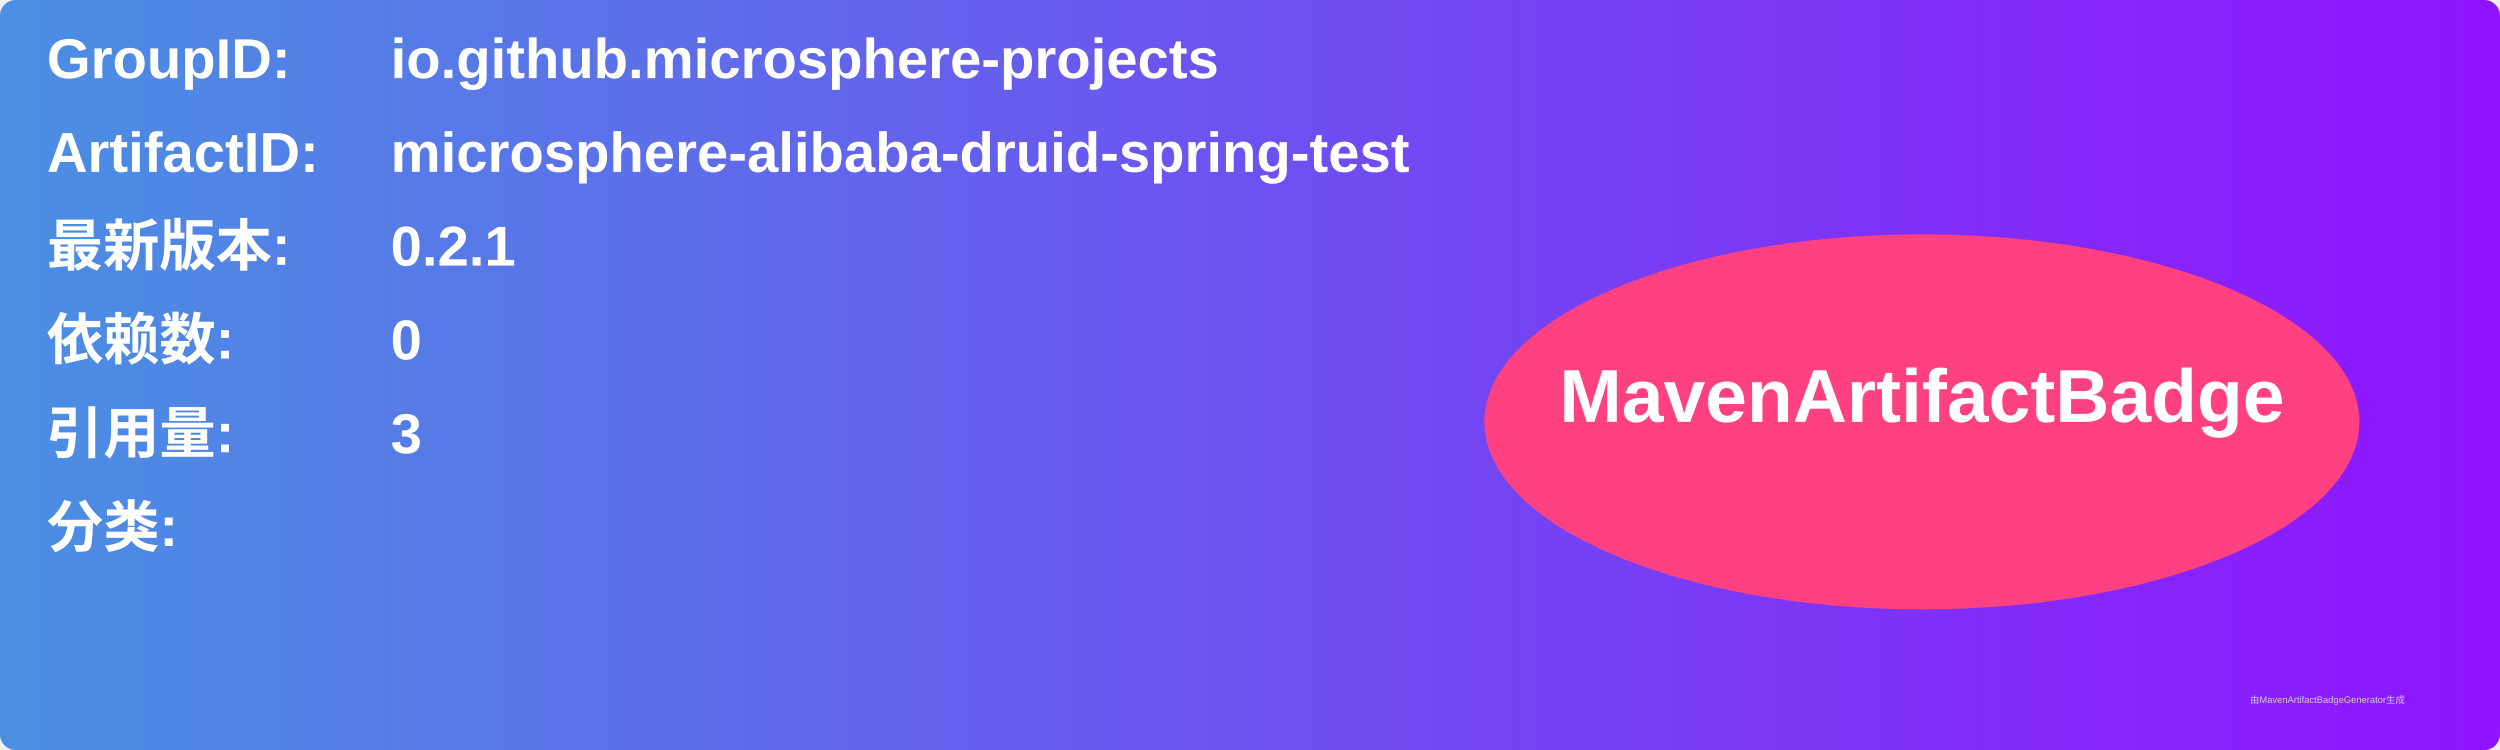
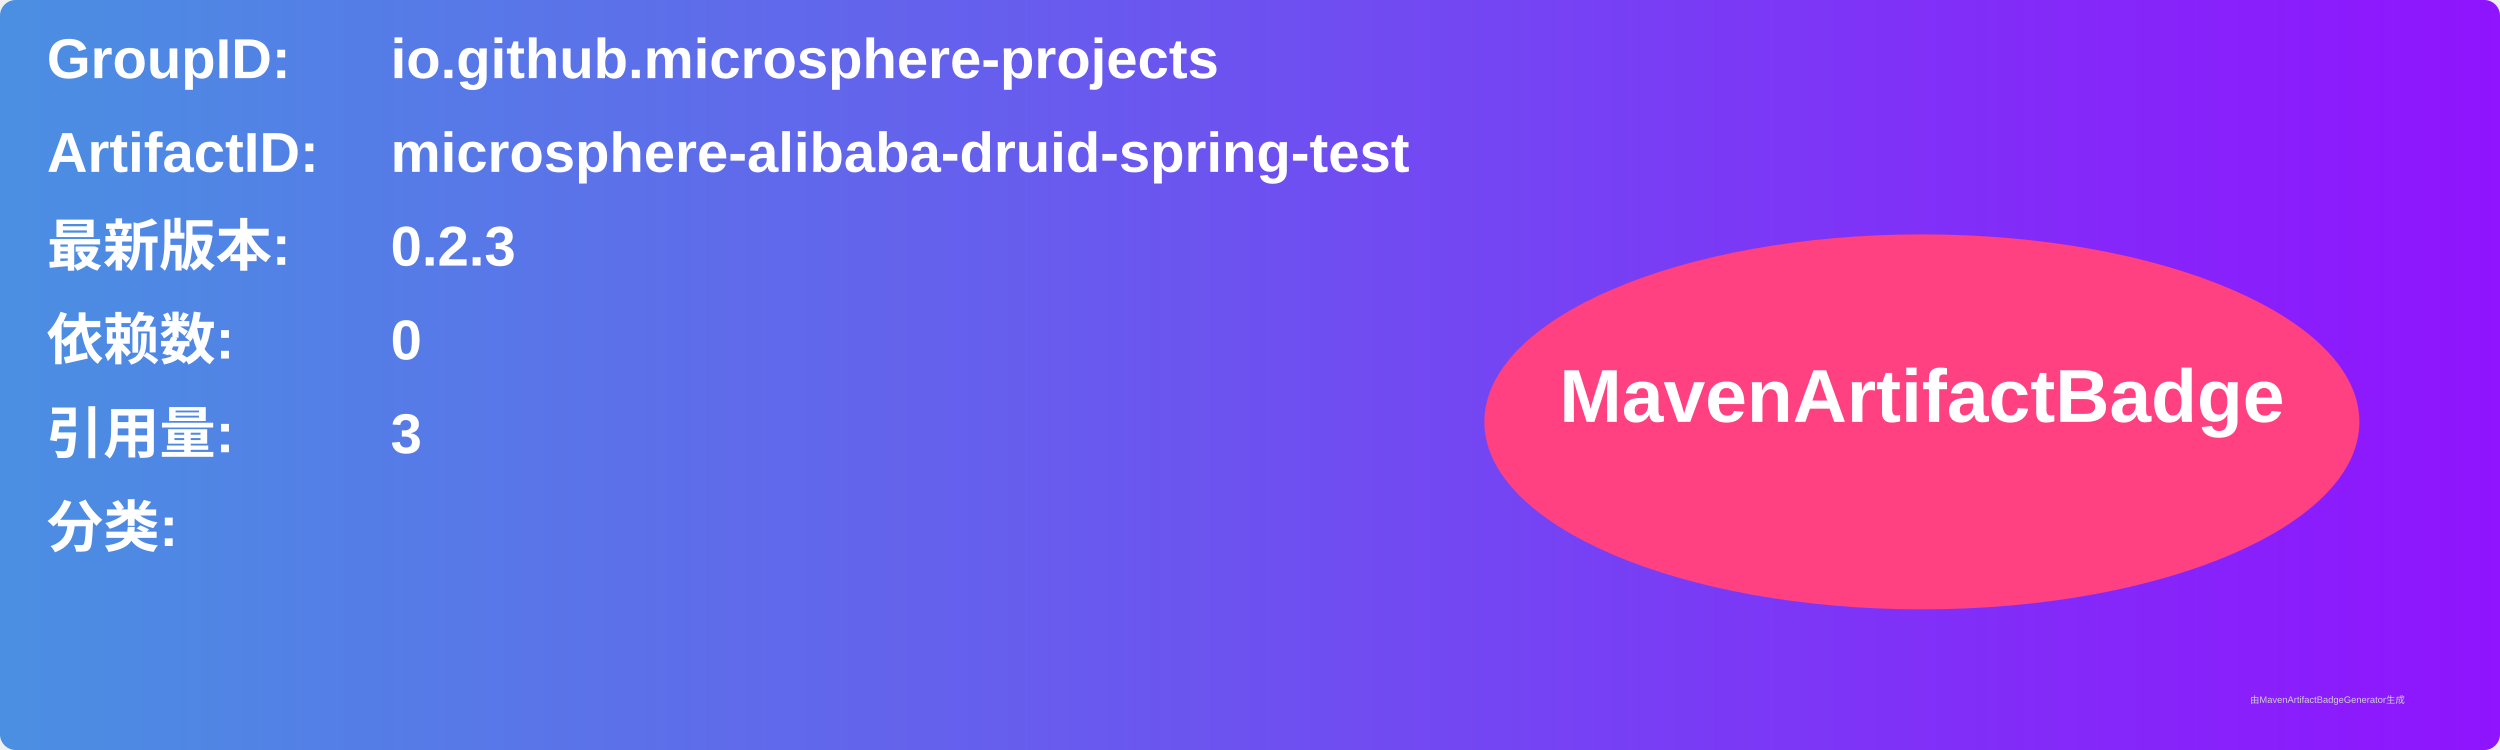
<svg xmlns="http://www.w3.org/2000/svg" width="800" height="240" viewBox="0 0 800 240">
  <linearGradient id="grad" x1="0%" y1="0%" x2="100%" y2="0%">
    <stop offset="0%" stop-color="#4a90e2" />
    <stop offset="100%" stop-color="#9013fe" />
  </linearGradient>
  <rect width="100%" height="100%" rx="5" ry="5" fill="url(#grad)" />
  <g transform="translate(15, 15)">
    <text x="0" y="10" font-family="Arial" font-size="18" fill="white" font-weight="bold" width="260">GroupID:</text>
    <text x="110" y="10" font-family="Arial" font-size="18" fill="white" font-weight="bold" width="460">io.github.microsphere-projects</text>
    <text x="0" y="40" font-family="Arial" font-size="18" fill="white" font-weight="bold" width="260">ArtifactID:</text>
    <text x="110" y="40" font-family="Arial" font-size="18" fill="white" font-weight="bold" width="460">microsphere-alibaba-druid-spring-test</text>
    <text x="0" y="70" font-family="Arial" font-size="18" fill="white" font-weight="bold">最新版本:</text>
    <text x="110" y="70" font-family="Arial" font-size="18" fill="white" font-weight="bold">
-       <tspan font-weight="bold">0.2.1</tspan>
+       <tspan font-weight="bold">0.2.3</tspan>
    </text>
    <text x="0" y="100" font-family="Arial" font-size="18" fill="white" font-weight="bold">依赖数: </text>
    <text x="110" y="100" font-family="Arial" font-size="18" fill="white">
      <tspan font-weight="bold">0</tspan>
    </text>
    <text x="0" y="130" font-family="Arial" font-size="18" fill="white" font-weight="bold">引用量: </text>
    <text x="110" y="130" font-family="Arial" font-size="18" fill="white">
      <tspan font-weight="bold">3</tspan>
    </text>
    <text x="0" y="160" font-family="Arial" font-size="18" fill="white" font-weight="bold">分类:</text>
    <text x="10" y="190" font-family="Arial" font-size="10" fill="white">
      <tspan font-weight="bold" />
    </text>
    <ellipse cx="600" cy="120" rx="140" ry="60" fill="#ff4081" />
    <text x="600" y="120" text-anchor="middle" font-family="Arial" font-size="24" fill="white" font-weight="bold">MavenArtifactBadge</text>
  </g>
  <text x="720" y="225" font-family="Arial" font-size="3" fill="#d0d0d0">由MavenArtifactBadgeGenerator生成</text>
</svg>
